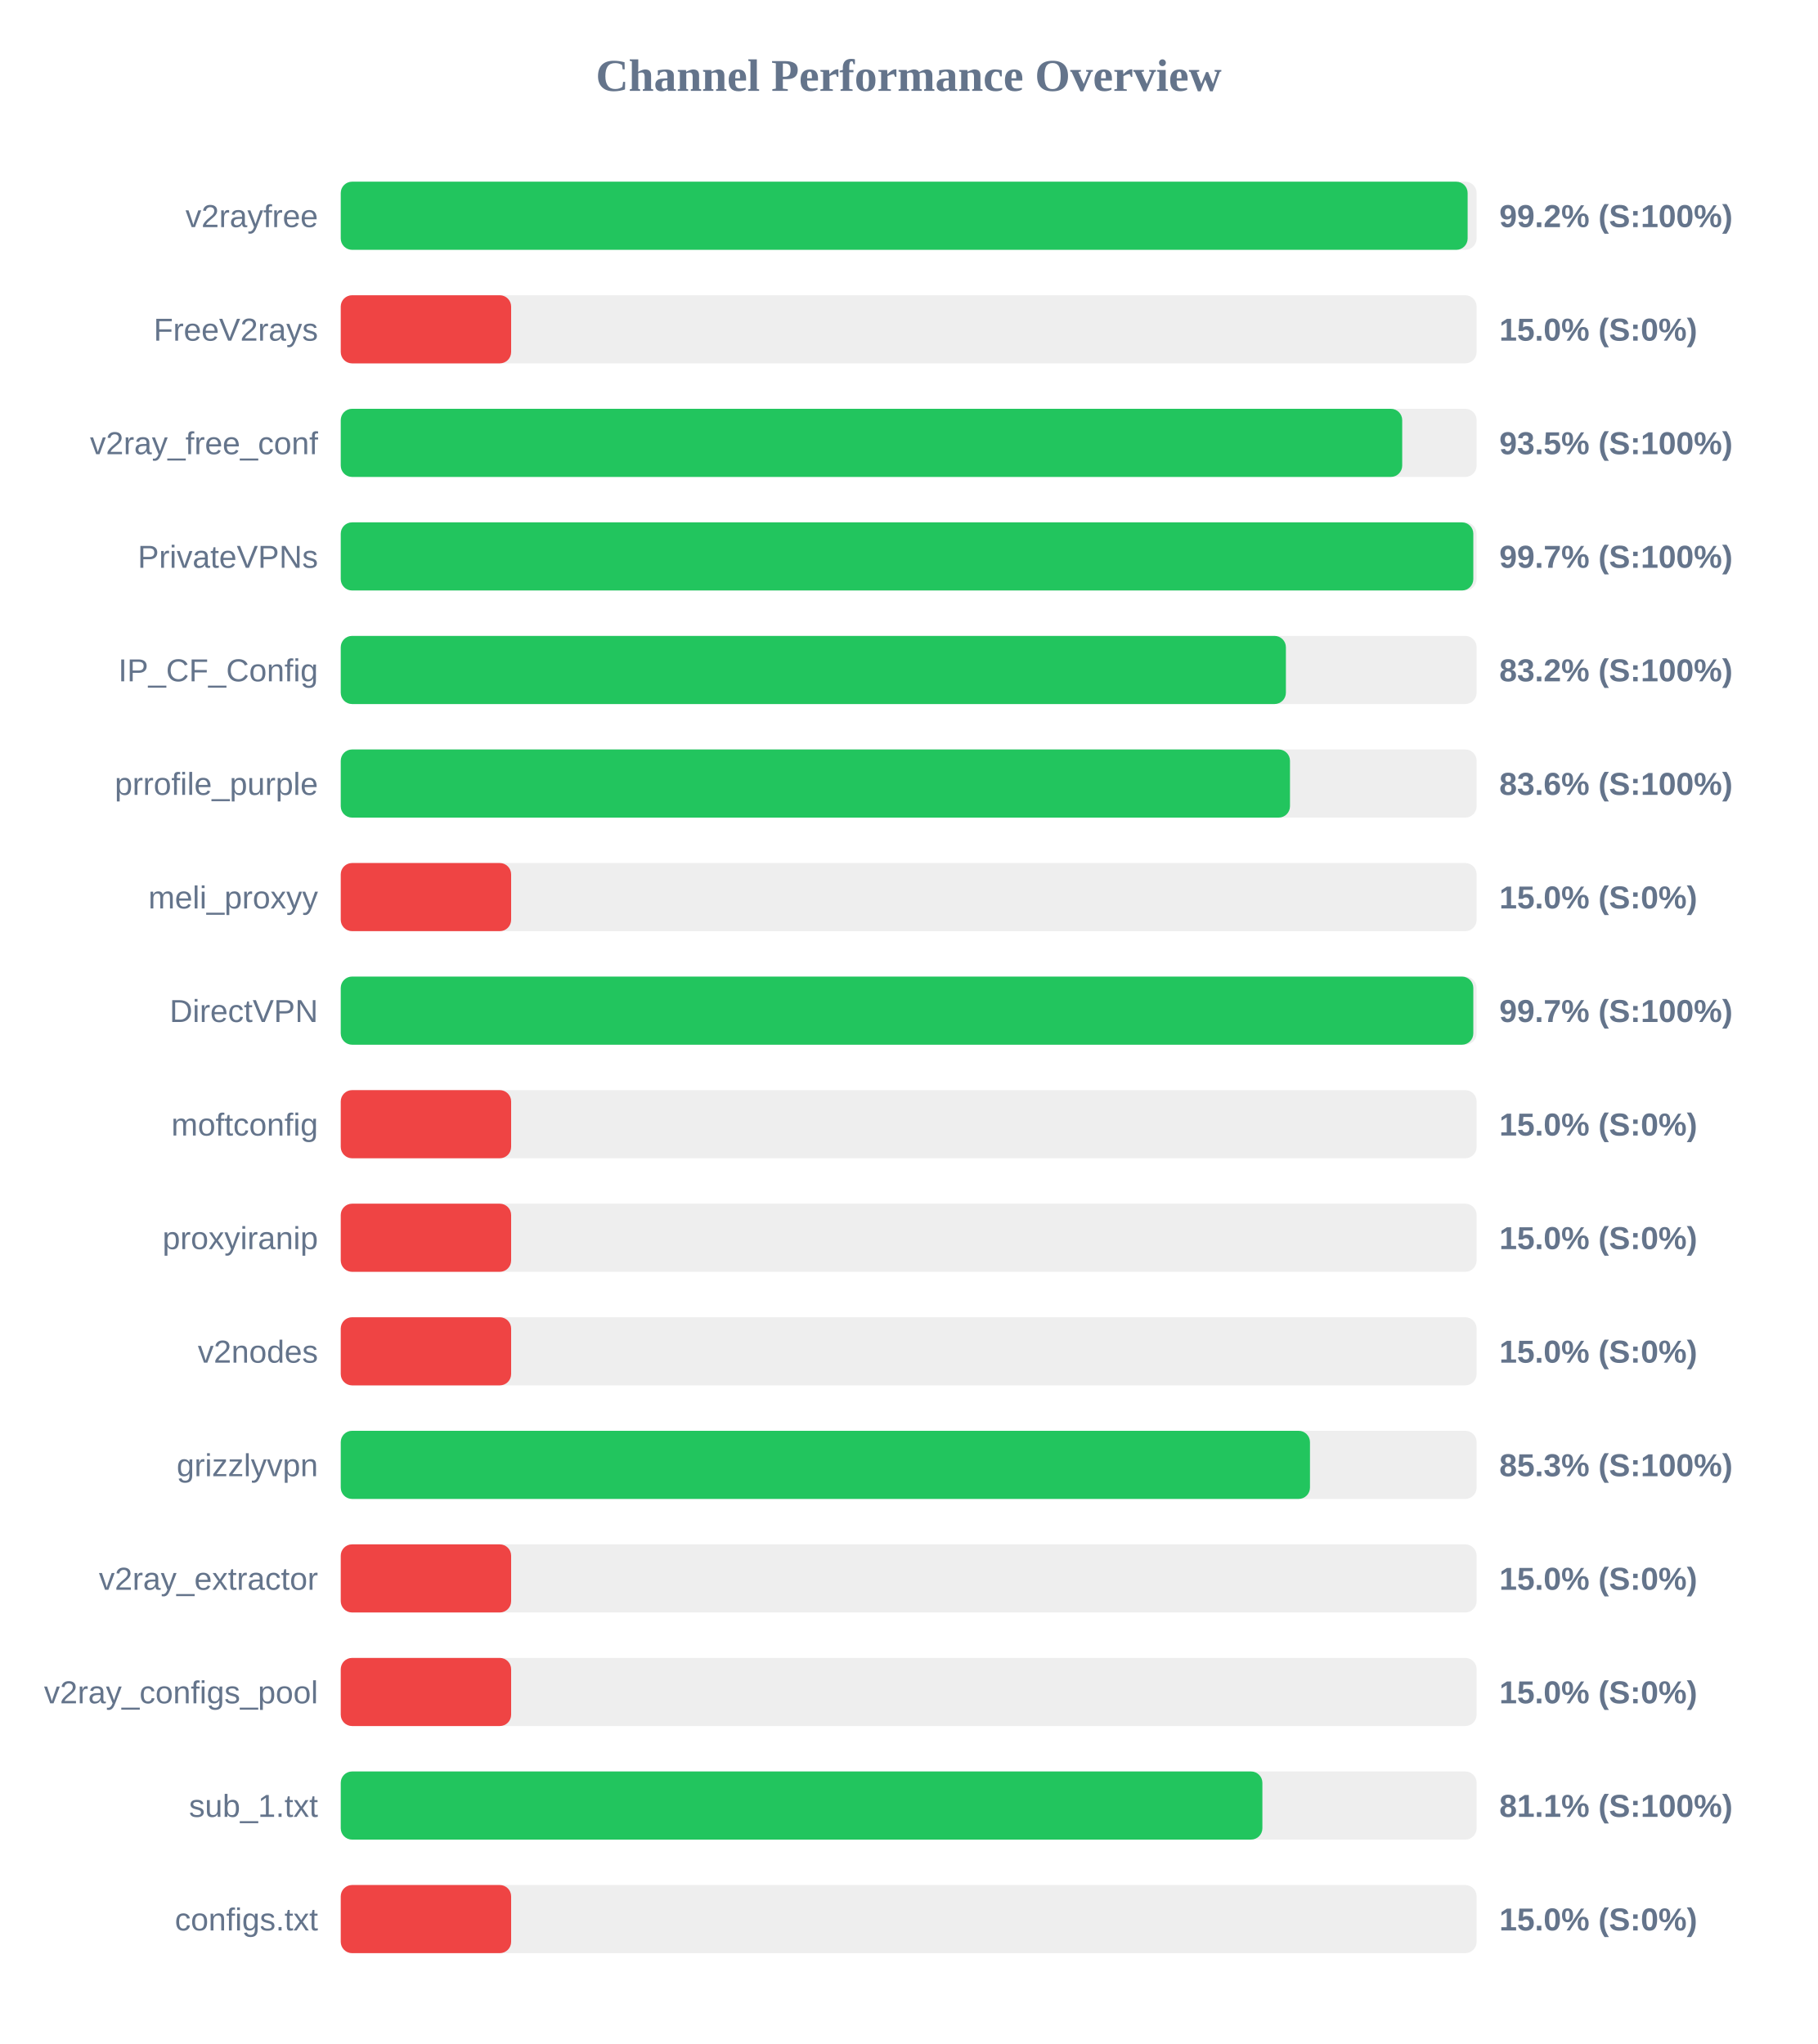
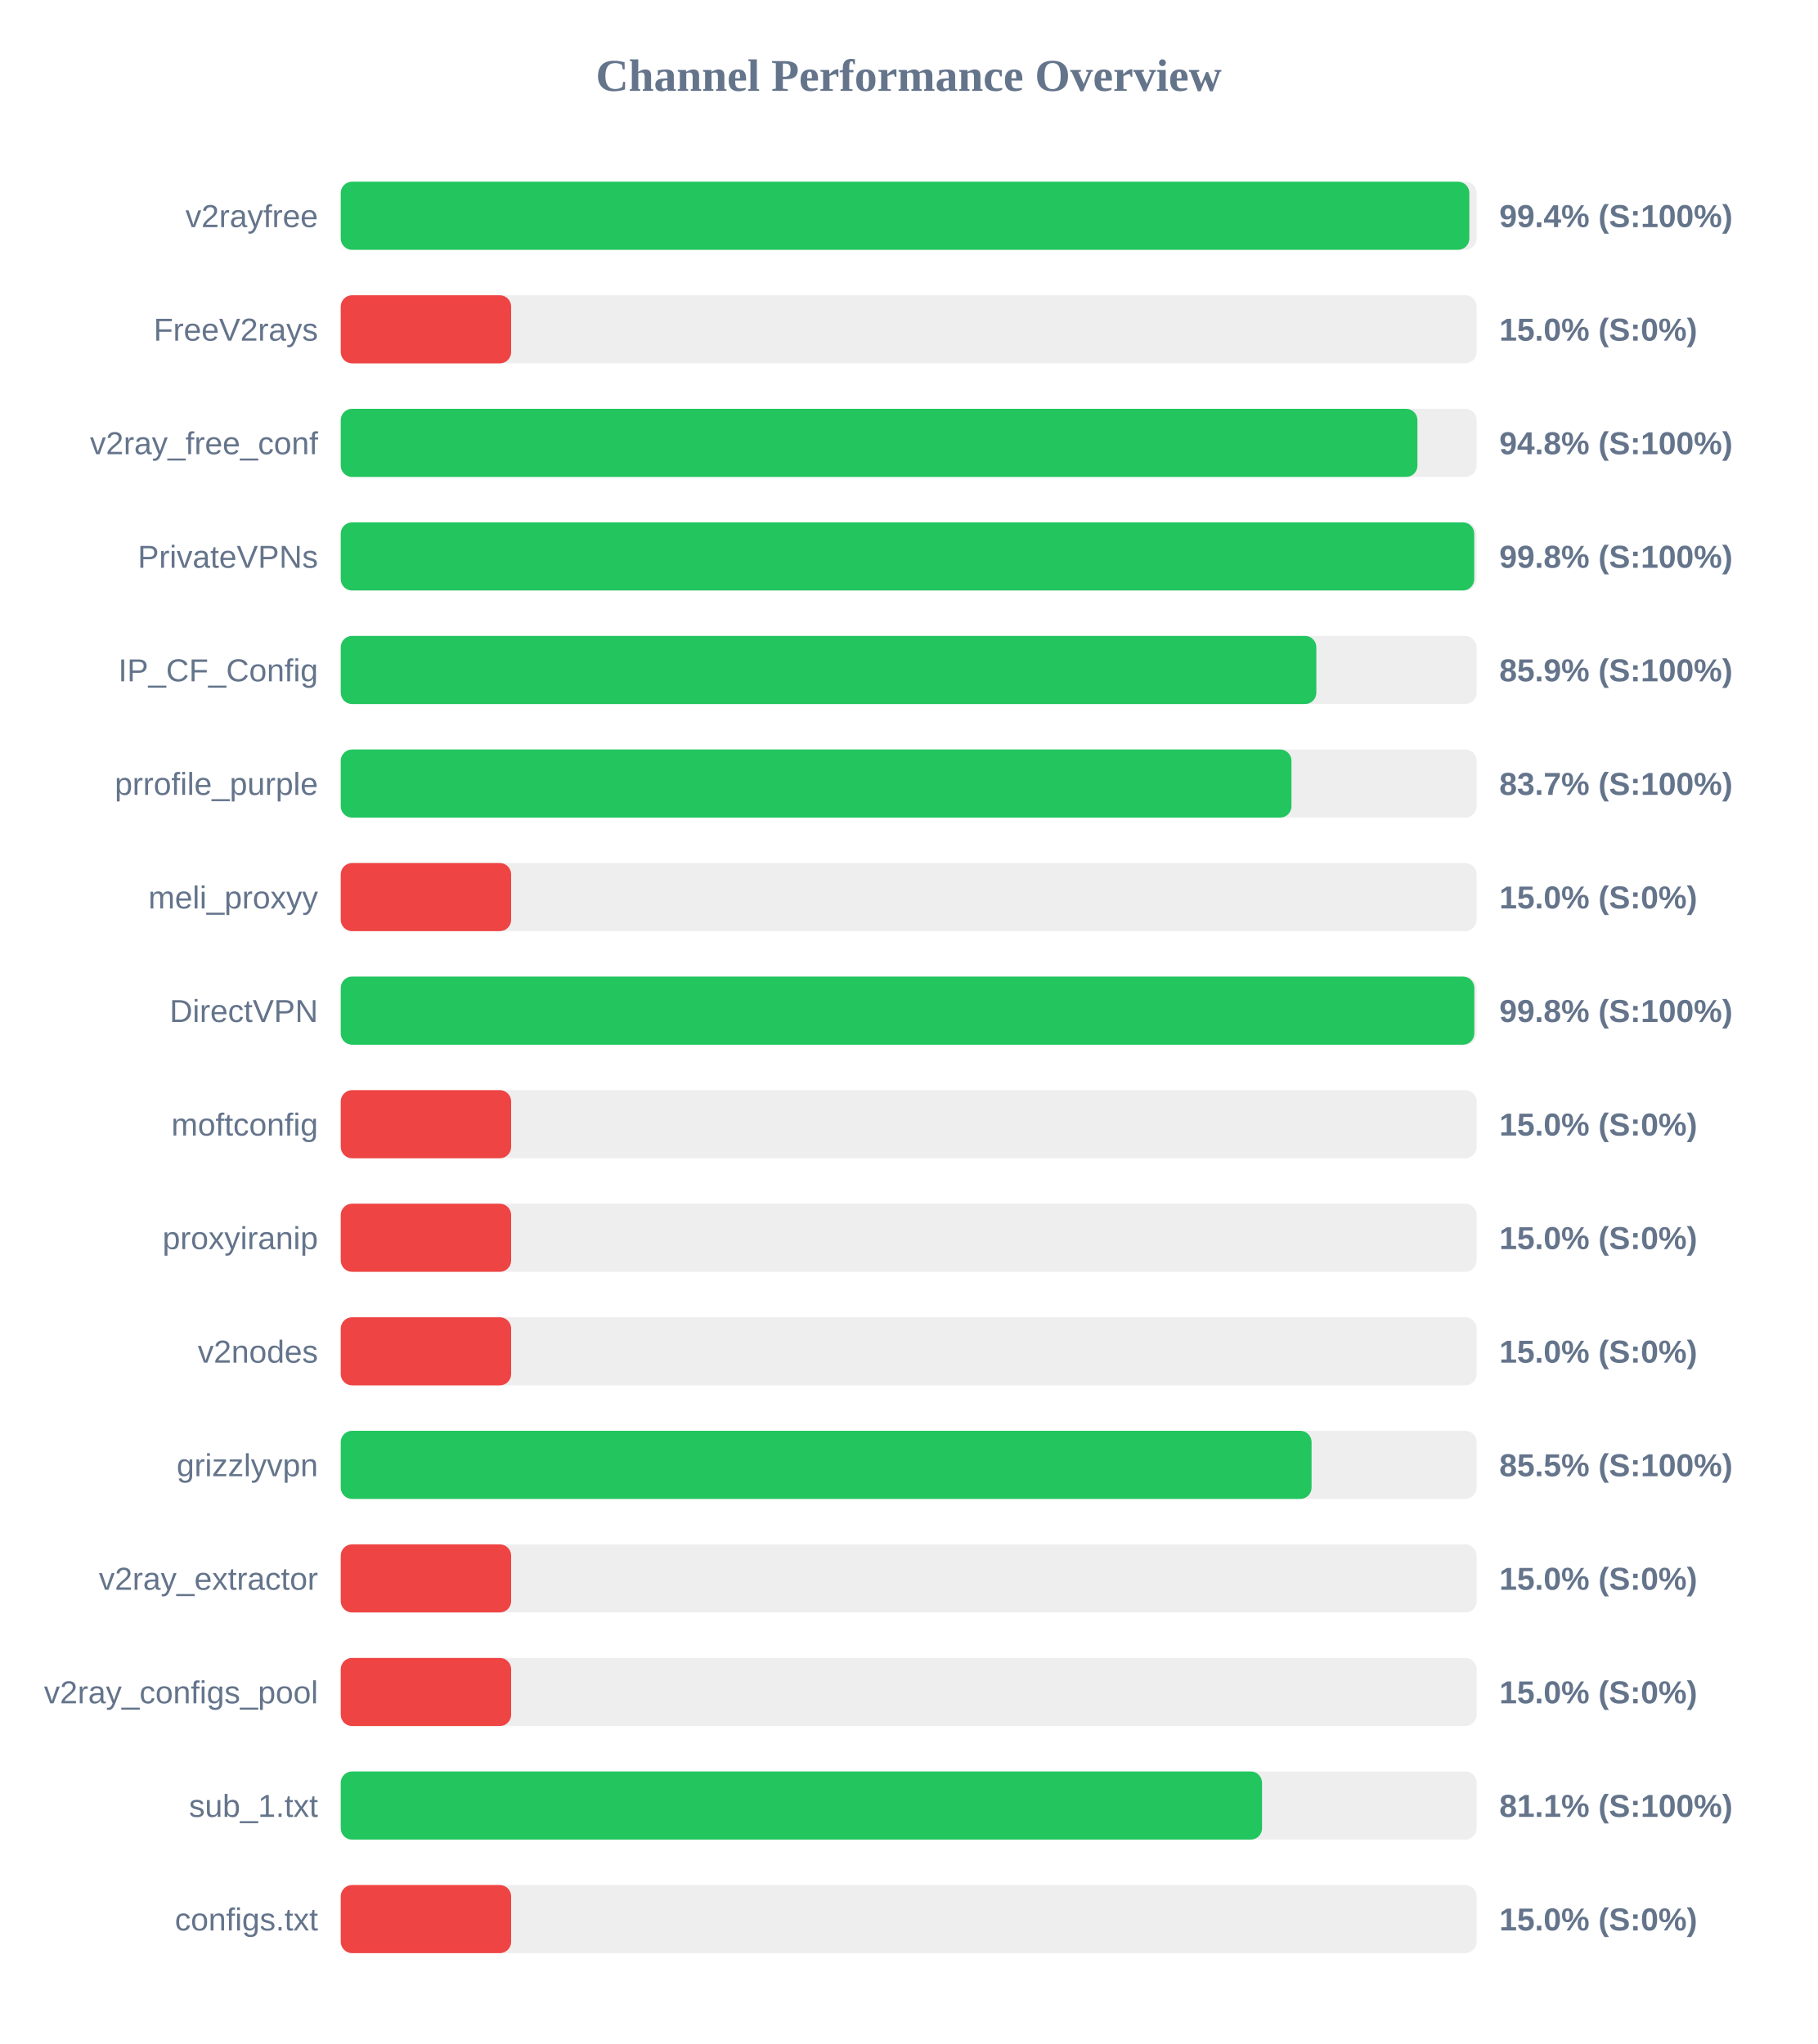
<svg xmlns="http://www.w3.org/2000/svg" width="800" height="900" version="1.1">
  <style>
        .row { font: 14px Arial; fill: #64748b; }
        .score { font: bold 14px Arial; fill: #64748b; }
    </style>
  <text x="400" y="40" text-anchor="middle" font-size="20px" font-weight="bold" fill="#64748b">Channel Performance Overview</text>
  <rect x="150" y="80" width="500" height="30" fill="#eee" rx="5" />
-   <rect x="150" y="80" width="496.05" height="30" fill="#22c55e" rx="5" />
+   <rect x="150" y="80" width="496.8" height="30" fill="#22c55e" rx="5" />
  <text x="140" y="100" text-anchor="end" class="row">v2rayfree</text>
-   <text x="660" y="100" text-anchor="start" class="score">99.2% (S:100%)</text>
+   <text x="660" y="100" text-anchor="start" class="score">99.4% (S:100%)</text>
  <rect x="150" y="130" width="500" height="30" fill="#eee" rx="5" />
  <rect x="150" y="130" width="75.0" height="30" fill="#ef4444" rx="5" />
  <text x="140" y="150" text-anchor="end" class="row">FreeV2rays</text>
  <text x="660" y="150" text-anchor="start" class="score">15.0% (S:0%)</text>
  <rect x="150" y="180" width="500" height="30" fill="#eee" rx="5" />
-   <rect x="150" y="180" width="467.25" height="30" fill="#22c55e" rx="5" />
+   <rect x="150" y="180" width="473.95" height="30" fill="#22c55e" rx="5" />
  <text x="140" y="200" text-anchor="end" class="row">v2ray_free_conf</text>
-   <text x="660" y="200" text-anchor="start" class="score">93.5% (S:100%)</text>
+   <text x="660" y="200" text-anchor="start" class="score">94.8% (S:100%)</text>
  <rect x="150" y="230" width="500" height="30" fill="#eee" rx="5" />
-   <rect x="150" y="230" width="498.55" height="30" fill="#22c55e" rx="5" />
+   <rect x="150" y="230" width="498.95" height="30" fill="#22c55e" rx="5" />
  <text x="140" y="250" text-anchor="end" class="row">PrivateVPNs</text>
-   <text x="660" y="250" text-anchor="start" class="score">99.7% (S:100%)</text>
+   <text x="660" y="250" text-anchor="start" class="score">99.8% (S:100%)</text>
  <rect x="150" y="280" width="500" height="30" fill="#eee" rx="5" />
-   <rect x="150" y="280" width="416.05" height="30" fill="#22c55e" rx="5" />
+   <rect x="150" y="280" width="429.45" height="30" fill="#22c55e" rx="5" />
  <text x="140" y="300" text-anchor="end" class="row">IP_CF_Config</text>
-   <text x="660" y="300" text-anchor="start" class="score">83.2% (S:100%)</text>
+   <text x="660" y="300" text-anchor="start" class="score">85.9% (S:100%)</text>
  <rect x="150" y="330" width="500" height="30" fill="#eee" rx="5" />
-   <rect x="150" y="330" width="417.85" height="30" fill="#22c55e" rx="5" />
+   <rect x="150" y="330" width="418.5" height="30" fill="#22c55e" rx="5" />
  <text x="140" y="350" text-anchor="end" class="row">prrofile_purple</text>
-   <text x="660" y="350" text-anchor="start" class="score">83.6% (S:100%)</text>
+   <text x="660" y="350" text-anchor="start" class="score">83.7% (S:100%)</text>
  <rect x="150" y="380" width="500" height="30" fill="#eee" rx="5" />
  <rect x="150" y="380" width="75.0" height="30" fill="#ef4444" rx="5" />
  <text x="140" y="400" text-anchor="end" class="row">meli_proxyy</text>
  <text x="660" y="400" text-anchor="start" class="score">15.0% (S:0%)</text>
  <rect x="150" y="430" width="500" height="30" fill="#eee" rx="5" />
-   <rect x="150" y="430" width="498.55" height="30" fill="#22c55e" rx="5" />
+   <rect x="150" y="430" width="499.0" height="30" fill="#22c55e" rx="5" />
  <text x="140" y="450" text-anchor="end" class="row">DirectVPN</text>
-   <text x="660" y="450" text-anchor="start" class="score">99.7% (S:100%)</text>
+   <text x="660" y="450" text-anchor="start" class="score">99.8% (S:100%)</text>
  <rect x="150" y="480" width="500" height="30" fill="#eee" rx="5" />
  <rect x="150" y="480" width="75.0" height="30" fill="#ef4444" rx="5" />
  <text x="140" y="500" text-anchor="end" class="row">moftconfig</text>
  <text x="660" y="500" text-anchor="start" class="score">15.0% (S:0%)</text>
  <rect x="150" y="530" width="500" height="30" fill="#eee" rx="5" />
  <rect x="150" y="530" width="75.0" height="30" fill="#ef4444" rx="5" />
  <text x="140" y="550" text-anchor="end" class="row">proxyiranip</text>
  <text x="660" y="550" text-anchor="start" class="score">15.0% (S:0%)</text>
  <rect x="150" y="580" width="500" height="30" fill="#eee" rx="5" />
  <rect x="150" y="580" width="75.0" height="30" fill="#ef4444" rx="5" />
  <text x="140" y="600" text-anchor="end" class="row">v2nodes</text>
  <text x="660" y="600" text-anchor="start" class="score">15.0% (S:0%)</text>
  <rect x="150" y="630" width="500" height="30" fill="#eee" rx="5" />
-   <rect x="150" y="630" width="426.65" height="30" fill="#22c55e" rx="5" />
+   <rect x="150" y="630" width="427.35" height="30" fill="#22c55e" rx="5" />
  <text x="140" y="650" text-anchor="end" class="row">grizzlyvpn</text>
-   <text x="660" y="650" text-anchor="start" class="score">85.3% (S:100%)</text>
+   <text x="660" y="650" text-anchor="start" class="score">85.5% (S:100%)</text>
  <rect x="150" y="680" width="500" height="30" fill="#eee" rx="5" />
  <rect x="150" y="680" width="75.0" height="30" fill="#ef4444" rx="5" />
  <text x="140" y="700" text-anchor="end" class="row">v2ray_extractor</text>
  <text x="660" y="700" text-anchor="start" class="score">15.0% (S:0%)</text>
  <rect x="150" y="730" width="500" height="30" fill="#eee" rx="5" />
  <rect x="150" y="730" width="75.0" height="30" fill="#ef4444" rx="5" />
  <text x="140" y="750" text-anchor="end" class="row">v2ray_configs_pool</text>
  <text x="660" y="750" text-anchor="start" class="score">15.0% (S:0%)</text>
  <rect x="150" y="780" width="500" height="30" fill="#eee" rx="5" />
-   <rect x="150" y="780" width="405.7" height="30" fill="#22c55e" rx="5" />
+   <rect x="150" y="780" width="405.55" height="30" fill="#22c55e" rx="5" />
  <text x="140" y="800" text-anchor="end" class="row">sub_1.txt</text>
  <text x="660" y="800" text-anchor="start" class="score">81.1% (S:100%)</text>
  <rect x="150" y="830" width="500" height="30" fill="#eee" rx="5" />
  <rect x="150" y="830" width="75.0" height="30" fill="#ef4444" rx="5" />
  <text x="140" y="850" text-anchor="end" class="row">configs.txt</text>
  <text x="660" y="850" text-anchor="start" class="score">15.0% (S:0%)</text>
</svg>
